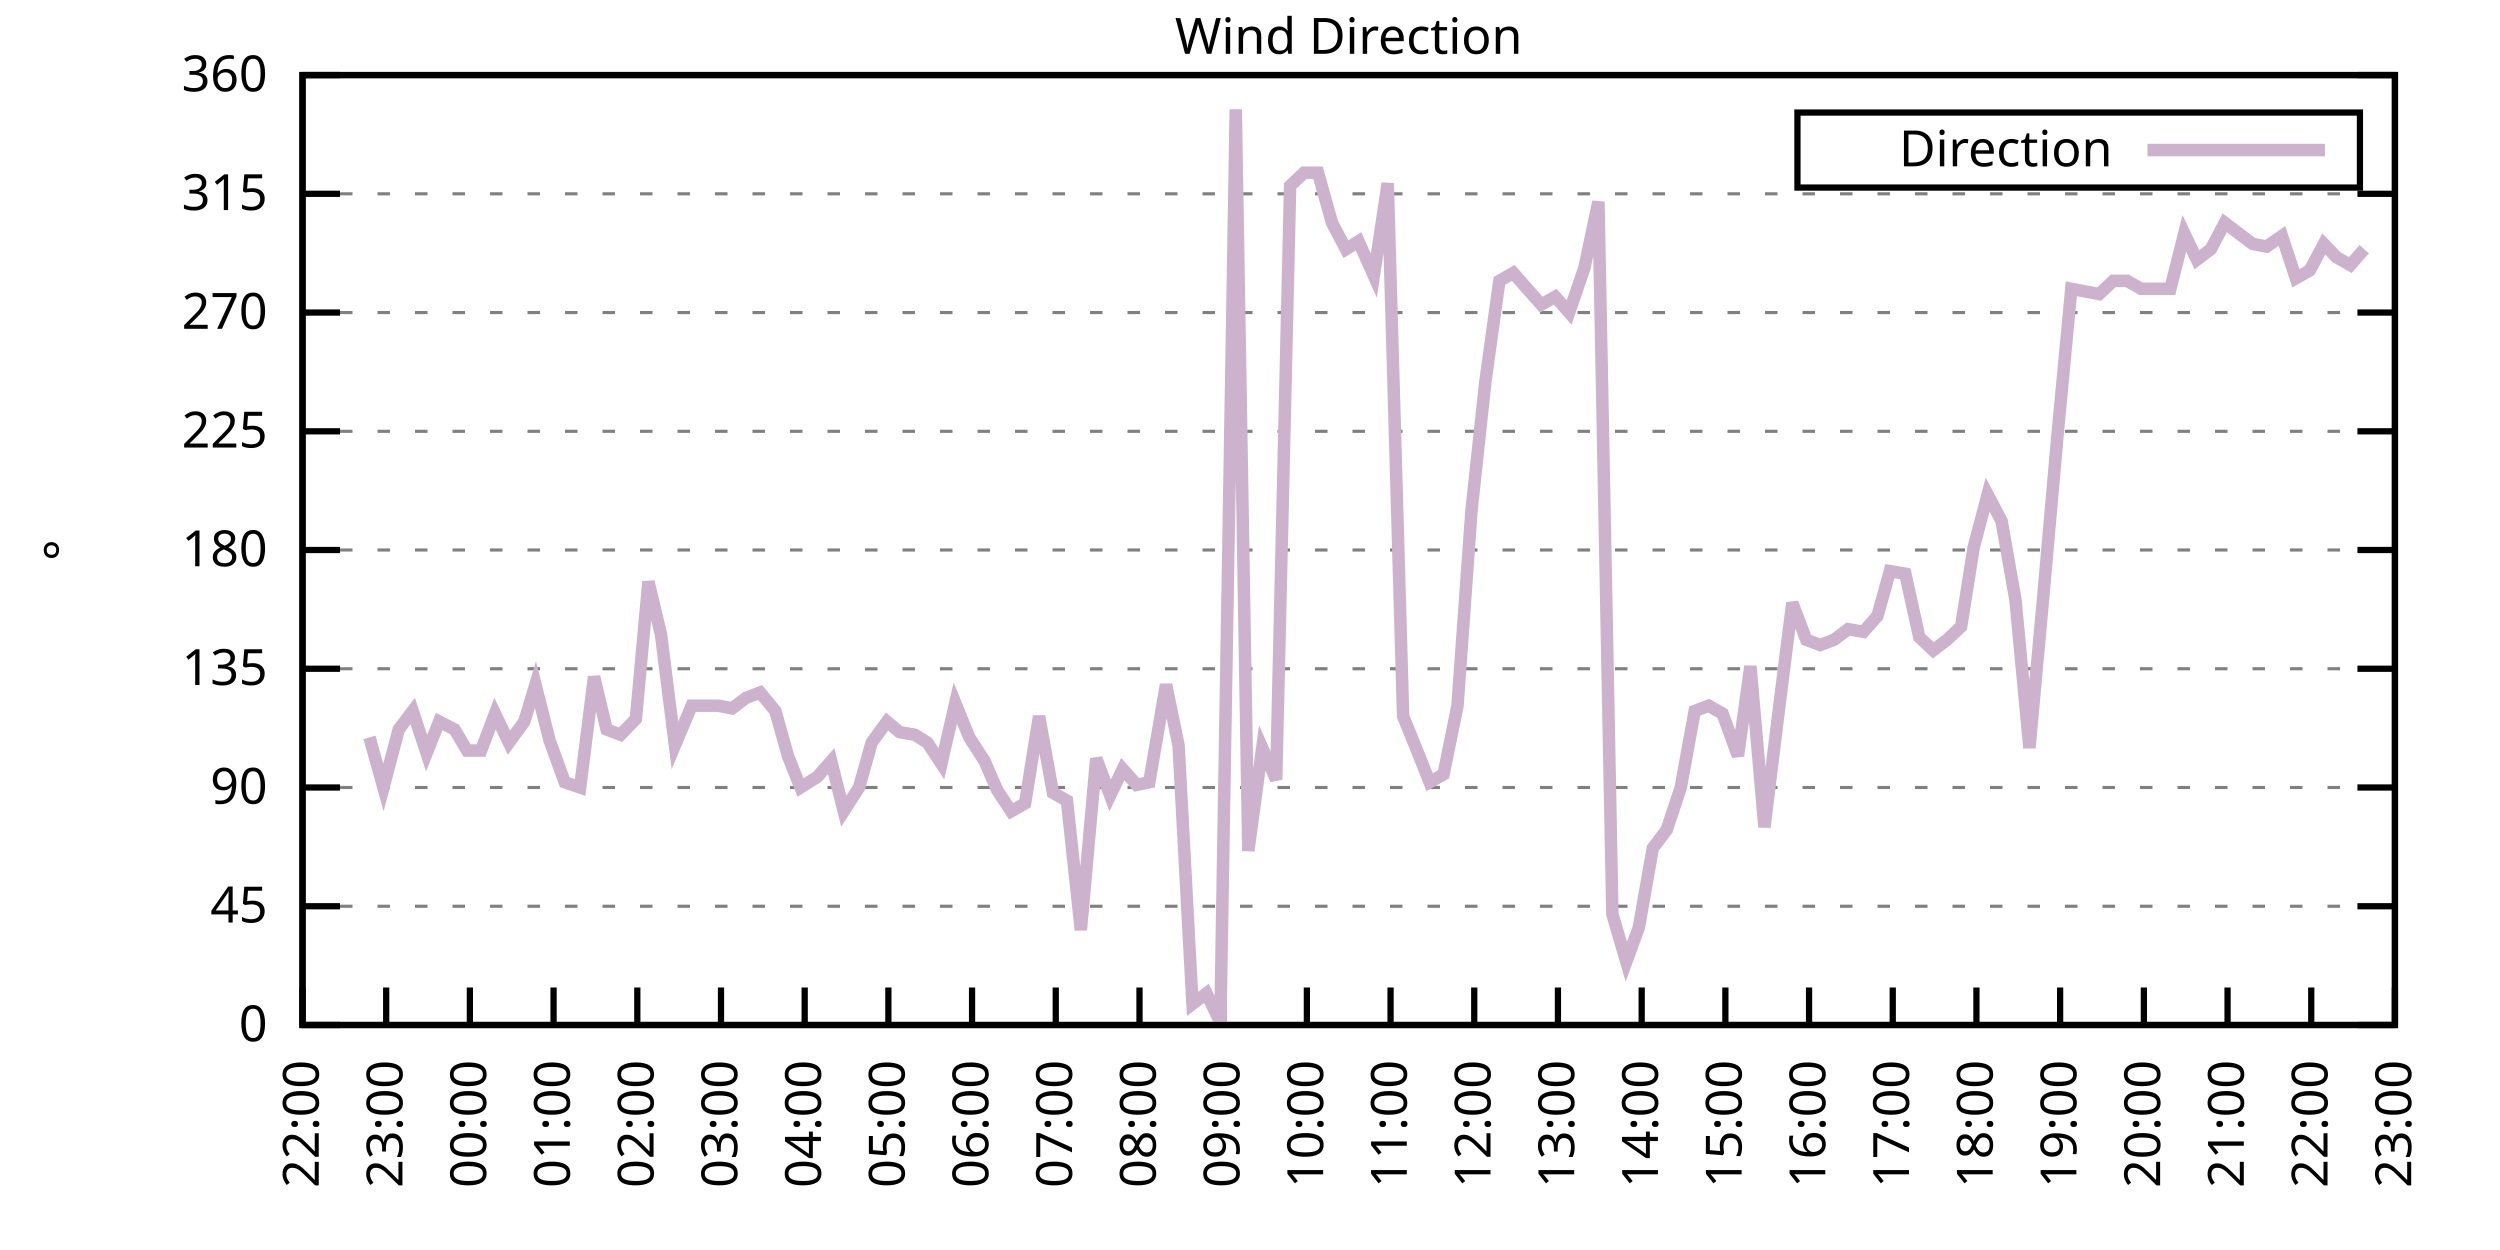
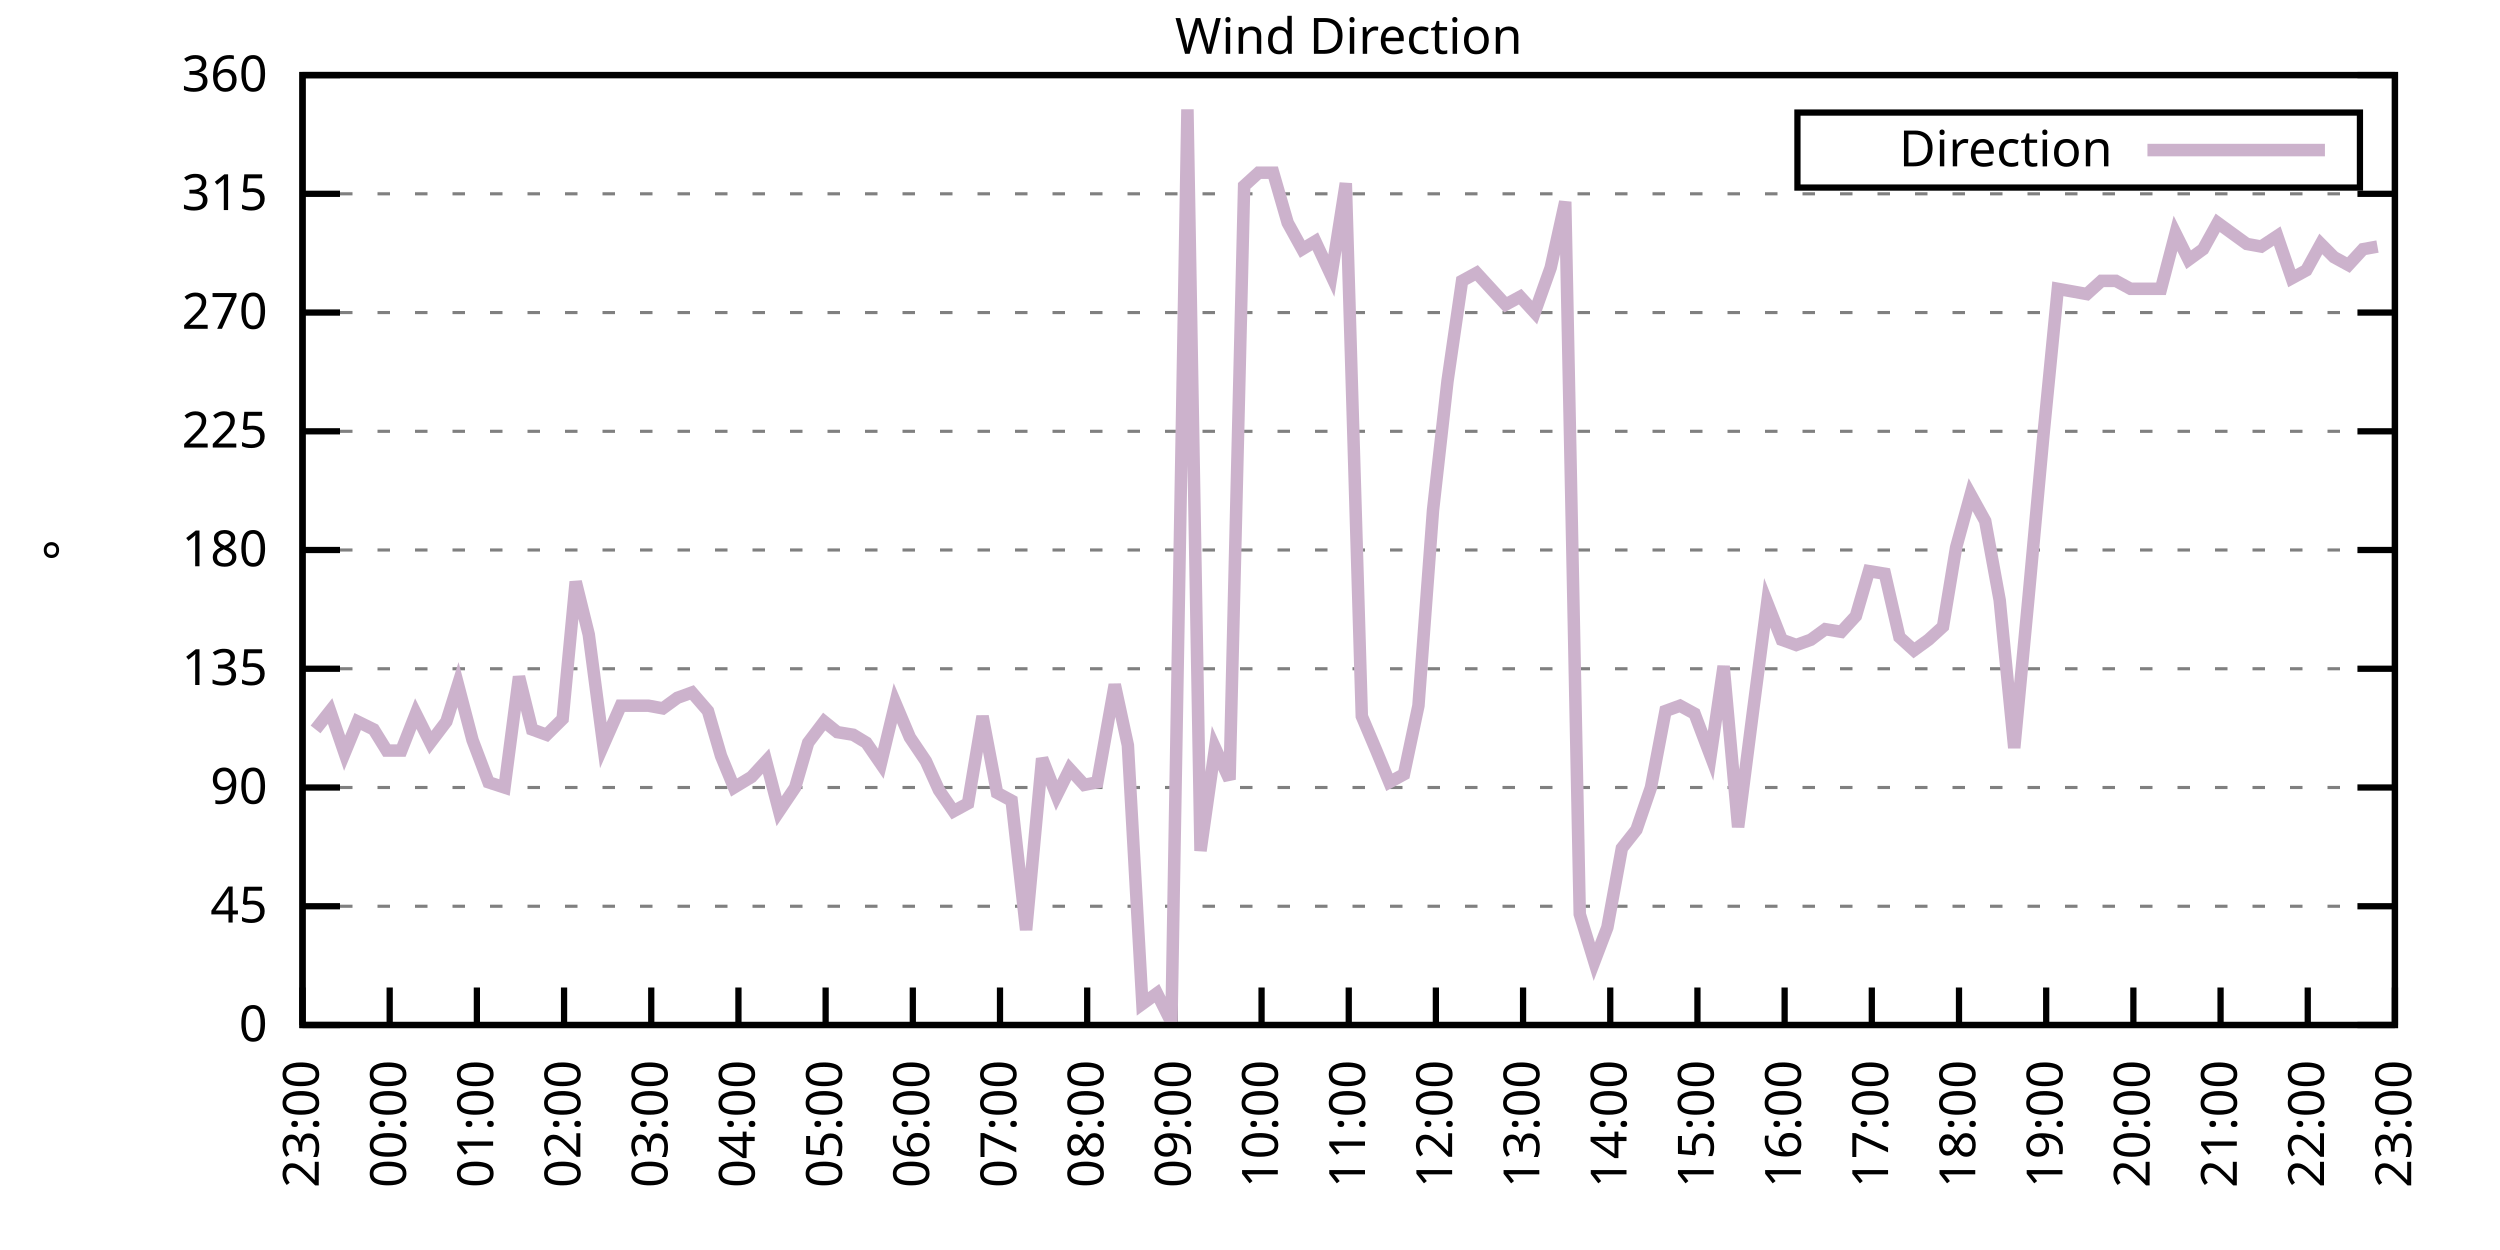
<svg xmlns="http://www.w3.org/2000/svg" xmlns:xlink="http://www.w3.org/1999/xlink" width="400" height="200" viewBox="0 0 400 200">
  <g id="gnuplot_canvas">
    <rect x="0" y="0" width="400" height="200" fill="none" />
    <defs>
      <circle id="gpDot" r="0.5" stroke-width="0.5" stroke="currentColor" />
      <path id="gpPt0" stroke-width="0.333" stroke="currentColor" d="M-1,0 h2 M0,-1 v2" />
      <path id="gpPt1" stroke-width="0.333" stroke="currentColor" d="M-1,-1 L1,1 M1,-1 L-1,1" />
      <path id="gpPt2" stroke-width="0.333" stroke="currentColor" d="M-1,0 L1,0 M0,-1 L0,1 M-1,-1 L1,1 M-1,1 L1,-1" />
      <rect id="gpPt3" stroke-width="0.333" stroke="currentColor" x="-1" y="-1" width="2" height="2" />
      <rect id="gpPt4" stroke-width="0.333" stroke="currentColor" fill="currentColor" x="-1" y="-1" width="2" height="2" />
      <circle id="gpPt5" stroke-width="0.333" stroke="currentColor" cx="0" cy="0" r="1" />
      <use xlink:href="#gpPt5" id="gpPt6" fill="currentColor" stroke="none" />
      <path id="gpPt7" stroke-width="0.333" stroke="currentColor" d="M0,-1.33 L-1.33,0.67 L1.33,0.67 z" />
      <use xlink:href="#gpPt7" id="gpPt8" fill="currentColor" stroke="none" />
      <use xlink:href="#gpPt7" id="gpPt9" stroke="currentColor" transform="rotate(180)" />
      <use xlink:href="#gpPt9" id="gpPt10" fill="currentColor" stroke="none" />
      <use xlink:href="#gpPt3" id="gpPt11" stroke="currentColor" transform="rotate(45)" />
      <use xlink:href="#gpPt11" id="gpPt12" fill="currentColor" stroke="none" />
      <path id="gpPt13" stroke-width="0.333" stroke="currentColor" d="M0,1.330 L1.265,0.411 L0.782,-1.067 L-0.782,-1.076 L-1.265,0.411 z" />
      <use xlink:href="#gpPt13" id="gpPt14" fill="currentColor" stroke="none" />
      <filter id="textbox" filterUnits="objectBoundingBox" x="0" y="0" height="1" width="1">
        <feFlood flood-color="white" flood-opacity="1" result="bgnd" />
        <feComposite in="SourceGraphic" in2="bgnd" operator="atop" />
      </filter>
      <filter id="greybox" filterUnits="objectBoundingBox" x="0" y="0" height="1" width="1">
        <feFlood flood-color="lightgrey" flood-opacity="1" result="grey" />
        <feComposite in="SourceGraphic" in2="grey" operator="atop" />
      </filter>
    </defs>
    <g fill="none" color="white" stroke="currentColor" stroke-width="1.00" stroke-linecap="butt" stroke-linejoin="miter">
</g>
    <g fill="none" color="black" stroke="currentColor" stroke-width="1.00" stroke-linecap="butt" stroke-linejoin="miter">
      <g stroke="none" shape-rendering="crispEdges">
        <polygon fill="rgb(255, 255, 255)" points="48.40,164.00 383.18,164.00 383.18,12.02 48.40,12.02 " />
      </g>
    </g>
    <g fill="none" color="black" stroke="currentColor" stroke-width="1.00" stroke-linecap="butt" stroke-linejoin="miter">
</g>
    <g fill="none" color="black" stroke="black" stroke-width="0.50" stroke-linecap="butt" stroke-linejoin="miter">
</g>
    <g fill="none" color="gray" stroke="currentColor" stroke-width="0.50" stroke-linecap="butt" stroke-linejoin="miter">
      <path stroke="gray" stroke-dasharray="2,4" class="gridline" d="M48.40,164.00 L383.19,164.00  " />
    </g>
    <g fill="none" color="gray" stroke="gray" stroke-width="1.00" stroke-linecap="butt" stroke-linejoin="miter">
</g>
    <g fill="none" color="black" stroke="currentColor" stroke-width="1.00" stroke-linecap="butt" stroke-linejoin="miter">
      <path stroke="black" d="M48.40,164.00 L54.40,164.00 M383.19,164.00 L377.19,164.00  " />
      <g transform="translate(42.80,166.60)" stroke="none" fill="black" font-family="Sans" font-size="8.00" text-anchor="end">
        <text>
          <tspan font-family="Sans"> 0</tspan>
        </text>
      </g>
    </g>
    <g fill="none" color="black" stroke="currentColor" stroke-width="1.00" stroke-linecap="butt" stroke-linejoin="miter">
</g>
    <g fill="none" color="black" stroke="black" stroke-width="0.50" stroke-linecap="butt" stroke-linejoin="miter">
</g>
    <g fill="none" color="gray" stroke="currentColor" stroke-width="0.50" stroke-linecap="butt" stroke-linejoin="miter">
      <path stroke="gray" stroke-dasharray="2,4" class="gridline" d="M48.40,145.00 L383.19,145.00  " />
    </g>
    <g fill="none" color="gray" stroke="gray" stroke-width="1.00" stroke-linecap="butt" stroke-linejoin="miter">
</g>
    <g fill="none" color="black" stroke="currentColor" stroke-width="1.00" stroke-linecap="butt" stroke-linejoin="miter">
      <path stroke="black" d="M48.40,145.00 L54.40,145.00 M383.19,145.00 L377.19,145.00  " />
      <g transform="translate(42.80,147.60)" stroke="none" fill="black" font-family="Sans" font-size="8.00" text-anchor="end">
        <text>
          <tspan font-family="Sans"> 45</tspan>
        </text>
      </g>
    </g>
    <g fill="none" color="black" stroke="currentColor" stroke-width="1.00" stroke-linecap="butt" stroke-linejoin="miter">
</g>
    <g fill="none" color="black" stroke="black" stroke-width="0.50" stroke-linecap="butt" stroke-linejoin="miter">
</g>
    <g fill="none" color="gray" stroke="currentColor" stroke-width="0.50" stroke-linecap="butt" stroke-linejoin="miter">
      <path stroke="gray" stroke-dasharray="2,4" class="gridline" d="M48.40,126.00 L383.19,126.00  " />
    </g>
    <g fill="none" color="gray" stroke="gray" stroke-width="1.00" stroke-linecap="butt" stroke-linejoin="miter">
</g>
    <g fill="none" color="black" stroke="currentColor" stroke-width="1.00" stroke-linecap="butt" stroke-linejoin="miter">
      <path stroke="black" d="M48.40,126.00 L54.40,126.00 M383.19,126.00 L377.19,126.00  " />
      <g transform="translate(42.80,128.60)" stroke="none" fill="black" font-family="Sans" font-size="8.00" text-anchor="end">
        <text>
          <tspan font-family="Sans"> 90</tspan>
        </text>
      </g>
    </g>
    <g fill="none" color="black" stroke="currentColor" stroke-width="1.00" stroke-linecap="butt" stroke-linejoin="miter">
</g>
    <g fill="none" color="black" stroke="black" stroke-width="0.50" stroke-linecap="butt" stroke-linejoin="miter">
</g>
    <g fill="none" color="gray" stroke="currentColor" stroke-width="0.50" stroke-linecap="butt" stroke-linejoin="miter">
      <path stroke="gray" stroke-dasharray="2,4" class="gridline" d="M48.40,107.00 L383.19,107.00  " />
    </g>
    <g fill="none" color="gray" stroke="gray" stroke-width="1.00" stroke-linecap="butt" stroke-linejoin="miter">
</g>
    <g fill="none" color="black" stroke="currentColor" stroke-width="1.00" stroke-linecap="butt" stroke-linejoin="miter">
      <path stroke="black" d="M48.40,107.00 L54.40,107.00 M383.19,107.00 L377.19,107.00  " />
      <g transform="translate(42.80,109.60)" stroke="none" fill="black" font-family="Sans" font-size="8.00" text-anchor="end">
        <text>
          <tspan font-family="Sans"> 135</tspan>
        </text>
      </g>
    </g>
    <g fill="none" color="black" stroke="currentColor" stroke-width="1.00" stroke-linecap="butt" stroke-linejoin="miter">
</g>
    <g fill="none" color="black" stroke="black" stroke-width="0.50" stroke-linecap="butt" stroke-linejoin="miter">
</g>
    <g fill="none" color="gray" stroke="currentColor" stroke-width="0.50" stroke-linecap="butt" stroke-linejoin="miter">
      <path stroke="gray" stroke-dasharray="2,4" class="gridline" d="M48.40,88.00 L383.19,88.00  " />
    </g>
    <g fill="none" color="gray" stroke="gray" stroke-width="1.00" stroke-linecap="butt" stroke-linejoin="miter">
</g>
    <g fill="none" color="black" stroke="currentColor" stroke-width="1.00" stroke-linecap="butt" stroke-linejoin="miter">
      <path stroke="black" d="M48.40,88.00 L54.40,88.00 M383.19,88.00 L377.19,88.00  " />
      <g transform="translate(42.80,90.60)" stroke="none" fill="black" font-family="Sans" font-size="8.00" text-anchor="end">
        <text>
          <tspan font-family="Sans"> 180</tspan>
        </text>
      </g>
    </g>
    <g fill="none" color="black" stroke="currentColor" stroke-width="1.00" stroke-linecap="butt" stroke-linejoin="miter">
</g>
    <g fill="none" color="black" stroke="black" stroke-width="0.50" stroke-linecap="butt" stroke-linejoin="miter">
</g>
    <g fill="none" color="gray" stroke="currentColor" stroke-width="0.50" stroke-linecap="butt" stroke-linejoin="miter">
      <path stroke="gray" stroke-dasharray="2,4" class="gridline" d="M48.40,69.01 L383.19,69.01  " />
    </g>
    <g fill="none" color="gray" stroke="gray" stroke-width="1.00" stroke-linecap="butt" stroke-linejoin="miter">
</g>
    <g fill="none" color="black" stroke="currentColor" stroke-width="1.00" stroke-linecap="butt" stroke-linejoin="miter">
      <path stroke="black" d="M48.40,69.01 L54.40,69.01 M383.19,69.01 L377.19,69.01  " />
      <g transform="translate(42.80,71.61)" stroke="none" fill="black" font-family="Sans" font-size="8.00" text-anchor="end">
        <text>
          <tspan font-family="Sans"> 225</tspan>
        </text>
      </g>
    </g>
    <g fill="none" color="black" stroke="currentColor" stroke-width="1.00" stroke-linecap="butt" stroke-linejoin="miter">
</g>
    <g fill="none" color="black" stroke="black" stroke-width="0.50" stroke-linecap="butt" stroke-linejoin="miter">
</g>
    <g fill="none" color="gray" stroke="currentColor" stroke-width="0.50" stroke-linecap="butt" stroke-linejoin="miter">
      <path stroke="gray" stroke-dasharray="2,4" class="gridline" d="M48.40,50.01 L383.19,50.01  " />
    </g>
    <g fill="none" color="gray" stroke="gray" stroke-width="1.00" stroke-linecap="butt" stroke-linejoin="miter">
</g>
    <g fill="none" color="black" stroke="currentColor" stroke-width="1.00" stroke-linecap="butt" stroke-linejoin="miter">
      <path stroke="black" d="M48.40,50.01 L54.40,50.01 M383.19,50.01 L377.19,50.01  " />
      <g transform="translate(42.80,52.61)" stroke="none" fill="black" font-family="Sans" font-size="8.00" text-anchor="end">
        <text>
          <tspan font-family="Sans"> 270</tspan>
        </text>
      </g>
    </g>
    <g fill="none" color="black" stroke="currentColor" stroke-width="1.00" stroke-linecap="butt" stroke-linejoin="miter">
</g>
    <g fill="none" color="black" stroke="black" stroke-width="0.50" stroke-linecap="butt" stroke-linejoin="miter">
</g>
    <g fill="none" color="gray" stroke="currentColor" stroke-width="0.50" stroke-linecap="butt" stroke-linejoin="miter">
      <path stroke="gray" stroke-dasharray="2,4" class="gridline" d="M48.40,31.01 L383.19,31.01  " />
    </g>
    <g fill="none" color="gray" stroke="gray" stroke-width="1.00" stroke-linecap="butt" stroke-linejoin="miter">
</g>
    <g fill="none" color="black" stroke="currentColor" stroke-width="1.00" stroke-linecap="butt" stroke-linejoin="miter">
      <path stroke="black" d="M48.40,31.01 L54.40,31.01 M383.19,31.01 L377.19,31.01  " />
      <g transform="translate(42.80,33.61)" stroke="none" fill="black" font-family="Sans" font-size="8.00" text-anchor="end">
        <text>
          <tspan font-family="Sans"> 315</tspan>
        </text>
      </g>
    </g>
    <g fill="none" color="black" stroke="currentColor" stroke-width="1.00" stroke-linecap="butt" stroke-linejoin="miter">
</g>
    <g fill="none" color="black" stroke="black" stroke-width="0.50" stroke-linecap="butt" stroke-linejoin="miter">
</g>
    <g fill="none" color="gray" stroke="currentColor" stroke-width="0.50" stroke-linecap="butt" stroke-linejoin="miter">
      <path stroke="gray" stroke-dasharray="2,4" class="gridline" d="M48.40,12.01 L383.19,12.01  " />
    </g>
    <g fill="none" color="gray" stroke="gray" stroke-width="1.00" stroke-linecap="butt" stroke-linejoin="miter">
</g>
    <g fill="none" color="black" stroke="currentColor" stroke-width="1.00" stroke-linecap="butt" stroke-linejoin="miter">
      <path stroke="black" d="M48.40,12.01 L54.40,12.01 M383.19,12.01 L377.19,12.01  " />
      <g transform="translate(42.80,14.61)" stroke="none" fill="black" font-family="Sans" font-size="8.00" text-anchor="end">
        <text>
          <tspan font-family="Sans"> 360</tspan>
        </text>
      </g>
    </g>
    <g fill="none" color="black" stroke="currentColor" stroke-width="1.00" stroke-linecap="butt" stroke-linejoin="miter">
      <path stroke="black" d="M48.40,164.00 L48.40,158.00  " />
      <g transform="translate(51.00,169.60) rotate(270.00)" stroke="none" fill="black" font-family="Sans" font-size="8.00" text-anchor="end">
        <text>
-           <tspan font-family="Sans">22:00</tspan>
-         </text>
-       </g>
-     </g>
-     <g fill="none" color="black" stroke="currentColor" stroke-width="1.00" stroke-linecap="butt" stroke-linejoin="miter">
-       <path stroke="black" d="M61.79,164.00 L61.79,158.00  " />
-       <g transform="translate(64.39,169.60) rotate(270.00)" stroke="none" fill="black" font-family="Sans" font-size="8.00" text-anchor="end">
-         <text>
          <tspan font-family="Sans">23:00</tspan>
        </text>
      </g>
    </g>
    <g fill="none" color="black" stroke="currentColor" stroke-width="1.00" stroke-linecap="butt" stroke-linejoin="miter">
-       <path stroke="black" d="M75.18,164.00 L75.18,158.00  " />
-       <g transform="translate(77.78,169.60) rotate(270.00)" stroke="none" fill="black" font-family="Sans" font-size="8.00" text-anchor="end">
+       <path stroke="black" d="M62.35,164.00 L62.35,158.00  " />
+       <g transform="translate(64.95,169.60) rotate(270.00)" stroke="none" fill="black" font-family="Sans" font-size="8.00" text-anchor="end">
        <text>
          <tspan font-family="Sans">00:00</tspan>
        </text>
      </g>
    </g>
    <g fill="none" color="black" stroke="currentColor" stroke-width="1.00" stroke-linecap="butt" stroke-linejoin="miter">
-       <path stroke="black" d="M88.57,164.00 L88.57,158.00  " />
-       <g transform="translate(91.17,169.60) rotate(270.00)" stroke="none" fill="black" font-family="Sans" font-size="8.00" text-anchor="end">
+       <path stroke="black" d="M76.30,164.00 L76.30,158.00  " />
+       <g transform="translate(78.90,169.60) rotate(270.00)" stroke="none" fill="black" font-family="Sans" font-size="8.00" text-anchor="end">
        <text>
          <tspan font-family="Sans">01:00</tspan>
        </text>
      </g>
    </g>
    <g fill="none" color="black" stroke="currentColor" stroke-width="1.00" stroke-linecap="butt" stroke-linejoin="miter">
-       <path stroke="black" d="M101.97,164.00 L101.97,158.00  " />
-       <g transform="translate(104.57,169.60) rotate(270.00)" stroke="none" fill="black" font-family="Sans" font-size="8.00" text-anchor="end">
+       <path stroke="black" d="M90.25,164.00 L90.25,158.00  " />
+       <g transform="translate(92.85,169.60) rotate(270.00)" stroke="none" fill="black" font-family="Sans" font-size="8.00" text-anchor="end">
        <text>
          <tspan font-family="Sans">02:00</tspan>
        </text>
      </g>
    </g>
    <g fill="none" color="black" stroke="currentColor" stroke-width="1.00" stroke-linecap="butt" stroke-linejoin="miter">
-       <path stroke="black" d="M115.36,164.00 L115.36,158.00  " />
-       <g transform="translate(117.96,169.60) rotate(270.00)" stroke="none" fill="black" font-family="Sans" font-size="8.00" text-anchor="end">
+       <path stroke="black" d="M104.20,164.00 L104.20,158.00  " />
+       <g transform="translate(106.80,169.60) rotate(270.00)" stroke="none" fill="black" font-family="Sans" font-size="8.00" text-anchor="end">
        <text>
          <tspan font-family="Sans">03:00</tspan>
        </text>
      </g>
    </g>
    <g fill="none" color="black" stroke="currentColor" stroke-width="1.00" stroke-linecap="butt" stroke-linejoin="miter">
-       <path stroke="black" d="M128.75,164.00 L128.75,158.00  " />
-       <g transform="translate(131.35,169.60) rotate(270.00)" stroke="none" fill="black" font-family="Sans" font-size="8.00" text-anchor="end">
+       <path stroke="black" d="M118.15,164.00 L118.15,158.00  " />
+       <g transform="translate(120.75,169.60) rotate(270.00)" stroke="none" fill="black" font-family="Sans" font-size="8.00" text-anchor="end">
        <text>
          <tspan font-family="Sans">04:00</tspan>
        </text>
      </g>
    </g>
    <g fill="none" color="black" stroke="currentColor" stroke-width="1.00" stroke-linecap="butt" stroke-linejoin="miter">
-       <path stroke="black" d="M142.14,164.00 L142.14,158.00  " />
-       <g transform="translate(144.74,169.60) rotate(270.00)" stroke="none" fill="black" font-family="Sans" font-size="8.00" text-anchor="end">
+       <path stroke="black" d="M132.10,164.00 L132.10,158.00  " />
+       <g transform="translate(134.70,169.60) rotate(270.00)" stroke="none" fill="black" font-family="Sans" font-size="8.00" text-anchor="end">
        <text>
          <tspan font-family="Sans">05:00</tspan>
        </text>
      </g>
    </g>
    <g fill="none" color="black" stroke="currentColor" stroke-width="1.00" stroke-linecap="butt" stroke-linejoin="miter">
-       <path stroke="black" d="M155.53,164.00 L155.53,158.00  " />
-       <g transform="translate(158.13,169.60) rotate(270.00)" stroke="none" fill="black" font-family="Sans" font-size="8.00" text-anchor="end">
+       <path stroke="black" d="M146.05,164.00 L146.05,158.00  " />
+       <g transform="translate(148.65,169.60) rotate(270.00)" stroke="none" fill="black" font-family="Sans" font-size="8.00" text-anchor="end">
        <text>
          <tspan font-family="Sans">06:00</tspan>
        </text>
      </g>
    </g>
    <g fill="none" color="black" stroke="currentColor" stroke-width="1.00" stroke-linecap="butt" stroke-linejoin="miter">
-       <path stroke="black" d="M168.92,164.00 L168.92,158.00  " />
-       <g transform="translate(171.52,169.60) rotate(270.00)" stroke="none" fill="black" font-family="Sans" font-size="8.00" text-anchor="end">
+       <path stroke="black" d="M160.00,164.00 L160.00,158.00  " />
+       <g transform="translate(162.60,169.60) rotate(270.00)" stroke="none" fill="black" font-family="Sans" font-size="8.00" text-anchor="end">
        <text>
          <tspan font-family="Sans">07:00</tspan>
        </text>
      </g>
    </g>
    <g fill="none" color="black" stroke="currentColor" stroke-width="1.00" stroke-linecap="butt" stroke-linejoin="miter">
-       <path stroke="black" d="M182.32,164.00 L182.32,158.00  " />
-       <g transform="translate(184.92,169.60) rotate(270.00)" stroke="none" fill="black" font-family="Sans" font-size="8.00" text-anchor="end">
+       <path stroke="black" d="M173.95,164.00 L173.95,158.00  " />
+       <g transform="translate(176.55,169.60) rotate(270.00)" stroke="none" fill="black" font-family="Sans" font-size="8.00" text-anchor="end">
        <text>
          <tspan font-family="Sans">08:00</tspan>
        </text>
      </g>
    </g>
    <g fill="none" color="black" stroke="currentColor" stroke-width="1.00" stroke-linecap="butt" stroke-linejoin="miter">
-       <path stroke="black" d="M195.71,164.00 L195.71,158.00  " />
-       <g transform="translate(198.31,169.60) rotate(270.00)" stroke="none" fill="black" font-family="Sans" font-size="8.00" text-anchor="end">
+       <path stroke="black" d="M187.90,164.00 L187.90,158.00  " />
+       <g transform="translate(190.50,169.60) rotate(270.00)" stroke="none" fill="black" font-family="Sans" font-size="8.00" text-anchor="end">
        <text>
          <tspan font-family="Sans">09:00</tspan>
        </text>
      </g>
    </g>
    <g fill="none" color="black" stroke="currentColor" stroke-width="1.00" stroke-linecap="butt" stroke-linejoin="miter">
-       <path stroke="black" d="M209.10,164.00 L209.10,158.00  " />
-       <g transform="translate(211.70,169.60) rotate(270.00)" stroke="none" fill="black" font-family="Sans" font-size="8.00" text-anchor="end">
+       <path stroke="black" d="M201.85,164.00 L201.85,158.00  " />
+       <g transform="translate(204.45,169.60) rotate(270.00)" stroke="none" fill="black" font-family="Sans" font-size="8.00" text-anchor="end">
        <text>
          <tspan font-family="Sans">10:00</tspan>
        </text>
      </g>
    </g>
    <g fill="none" color="black" stroke="currentColor" stroke-width="1.00" stroke-linecap="butt" stroke-linejoin="miter">
-       <path stroke="black" d="M222.49,164.00 L222.49,158.00  " />
-       <g transform="translate(225.09,169.60) rotate(270.00)" stroke="none" fill="black" font-family="Sans" font-size="8.00" text-anchor="end">
+       <path stroke="black" d="M215.80,164.00 L215.80,158.00  " />
+       <g transform="translate(218.40,169.60) rotate(270.00)" stroke="none" fill="black" font-family="Sans" font-size="8.00" text-anchor="end">
        <text>
          <tspan font-family="Sans">11:00</tspan>
        </text>
      </g>
    </g>
    <g fill="none" color="black" stroke="currentColor" stroke-width="1.00" stroke-linecap="butt" stroke-linejoin="miter">
-       <path stroke="black" d="M235.88,164.00 L235.88,158.00  " />
-       <g transform="translate(238.48,169.60) rotate(270.00)" stroke="none" fill="black" font-family="Sans" font-size="8.00" text-anchor="end">
+       <path stroke="black" d="M229.74,164.00 L229.74,158.00  " />
+       <g transform="translate(232.34,169.60) rotate(270.00)" stroke="none" fill="black" font-family="Sans" font-size="8.00" text-anchor="end">
        <text>
          <tspan font-family="Sans">12:00</tspan>
        </text>
      </g>
    </g>
    <g fill="none" color="black" stroke="currentColor" stroke-width="1.00" stroke-linecap="butt" stroke-linejoin="miter">
-       <path stroke="black" d="M249.27,164.00 L249.27,158.00  " />
-       <g transform="translate(251.87,169.60) rotate(270.00)" stroke="none" fill="black" font-family="Sans" font-size="8.00" text-anchor="end">
+       <path stroke="black" d="M243.69,164.00 L243.69,158.00  " />
+       <g transform="translate(246.29,169.60) rotate(270.00)" stroke="none" fill="black" font-family="Sans" font-size="8.00" text-anchor="end">
        <text>
          <tspan font-family="Sans">13:00</tspan>
        </text>
      </g>
    </g>
    <g fill="none" color="black" stroke="currentColor" stroke-width="1.00" stroke-linecap="butt" stroke-linejoin="miter">
-       <path stroke="black" d="M262.67,164.00 L262.67,158.00  " />
-       <g transform="translate(265.27,169.60) rotate(270.00)" stroke="none" fill="black" font-family="Sans" font-size="8.00" text-anchor="end">
+       <path stroke="black" d="M257.64,164.00 L257.64,158.00  " />
+       <g transform="translate(260.24,169.60) rotate(270.00)" stroke="none" fill="black" font-family="Sans" font-size="8.00" text-anchor="end">
        <text>
          <tspan font-family="Sans">14:00</tspan>
        </text>
      </g>
    </g>
    <g fill="none" color="black" stroke="currentColor" stroke-width="1.00" stroke-linecap="butt" stroke-linejoin="miter">
-       <path stroke="black" d="M276.06,164.00 L276.06,158.00  " />
-       <g transform="translate(278.66,169.60) rotate(270.00)" stroke="none" fill="black" font-family="Sans" font-size="8.00" text-anchor="end">
+       <path stroke="black" d="M271.59,164.00 L271.59,158.00  " />
+       <g transform="translate(274.19,169.60) rotate(270.00)" stroke="none" fill="black" font-family="Sans" font-size="8.00" text-anchor="end">
        <text>
          <tspan font-family="Sans">15:00</tspan>
        </text>
      </g>
    </g>
    <g fill="none" color="black" stroke="currentColor" stroke-width="1.00" stroke-linecap="butt" stroke-linejoin="miter">
-       <path stroke="black" d="M289.45,164.00 L289.45,158.00  " />
-       <g transform="translate(292.05,169.60) rotate(270.00)" stroke="none" fill="black" font-family="Sans" font-size="8.00" text-anchor="end">
+       <path stroke="black" d="M285.54,164.00 L285.54,158.00  " />
+       <g transform="translate(288.14,169.60) rotate(270.00)" stroke="none" fill="black" font-family="Sans" font-size="8.00" text-anchor="end">
        <text>
          <tspan font-family="Sans">16:00</tspan>
        </text>
      </g>
    </g>
    <g fill="none" color="black" stroke="currentColor" stroke-width="1.00" stroke-linecap="butt" stroke-linejoin="miter">
-       <path stroke="black" d="M302.84,164.00 L302.84,158.00  " />
-       <g transform="translate(305.44,169.60) rotate(270.00)" stroke="none" fill="black" font-family="Sans" font-size="8.00" text-anchor="end">
+       <path stroke="black" d="M299.49,164.00 L299.49,158.00  " />
+       <g transform="translate(302.09,169.60) rotate(270.00)" stroke="none" fill="black" font-family="Sans" font-size="8.00" text-anchor="end">
        <text>
          <tspan font-family="Sans">17:00</tspan>
        </text>
      </g>
    </g>
    <g fill="none" color="black" stroke="currentColor" stroke-width="1.00" stroke-linecap="butt" stroke-linejoin="miter">
-       <path stroke="black" d="M316.23,164.00 L316.23,158.00  " />
-       <g transform="translate(318.83,169.60) rotate(270.00)" stroke="none" fill="black" font-family="Sans" font-size="8.00" text-anchor="end">
+       <path stroke="black" d="M313.44,164.00 L313.44,158.00  " />
+       <g transform="translate(316.04,169.60) rotate(270.00)" stroke="none" fill="black" font-family="Sans" font-size="8.00" text-anchor="end">
        <text>
          <tspan font-family="Sans">18:00</tspan>
        </text>
      </g>
    </g>
    <g fill="none" color="black" stroke="currentColor" stroke-width="1.00" stroke-linecap="butt" stroke-linejoin="miter">
-       <path stroke="black" d="M329.62,164.00 L329.62,158.00  " />
-       <g transform="translate(332.22,169.60) rotate(270.00)" stroke="none" fill="black" font-family="Sans" font-size="8.00" text-anchor="end">
+       <path stroke="black" d="M327.39,164.00 L327.39,158.00  " />
+       <g transform="translate(329.99,169.60) rotate(270.00)" stroke="none" fill="black" font-family="Sans" font-size="8.00" text-anchor="end">
        <text>
          <tspan font-family="Sans">19:00</tspan>
        </text>
      </g>
    </g>
    <g fill="none" color="black" stroke="currentColor" stroke-width="1.00" stroke-linecap="butt" stroke-linejoin="miter">
-       <path stroke="black" d="M343.02,164.00 L343.02,158.00  " />
-       <g transform="translate(345.62,169.60) rotate(270.00)" stroke="none" fill="black" font-family="Sans" font-size="8.00" text-anchor="end">
+       <path stroke="black" d="M341.34,164.00 L341.34,158.00  " />
+       <g transform="translate(343.94,169.60) rotate(270.00)" stroke="none" fill="black" font-family="Sans" font-size="8.00" text-anchor="end">
        <text>
          <tspan font-family="Sans">20:00</tspan>
        </text>
      </g>
    </g>
    <g fill="none" color="black" stroke="currentColor" stroke-width="1.00" stroke-linecap="butt" stroke-linejoin="miter">
-       <path stroke="black" d="M356.41,164.00 L356.41,158.00  " />
-       <g transform="translate(359.01,169.60) rotate(270.00)" stroke="none" fill="black" font-family="Sans" font-size="8.00" text-anchor="end">
+       <path stroke="black" d="M355.29,164.00 L355.29,158.00  " />
+       <g transform="translate(357.89,169.60) rotate(270.00)" stroke="none" fill="black" font-family="Sans" font-size="8.00" text-anchor="end">
        <text>
          <tspan font-family="Sans">21:00</tspan>
        </text>
      </g>
    </g>
    <g fill="none" color="black" stroke="currentColor" stroke-width="1.00" stroke-linecap="butt" stroke-linejoin="miter">
-       <path stroke="black" d="M369.80,164.00 L369.80,158.00  " />
-       <g transform="translate(372.40,169.60) rotate(270.00)" stroke="none" fill="black" font-family="Sans" font-size="8.00" text-anchor="end">
+       <path stroke="black" d="M369.24,164.00 L369.24,158.00  " />
+       <g transform="translate(371.84,169.60) rotate(270.00)" stroke="none" fill="black" font-family="Sans" font-size="8.00" text-anchor="end">
        <text>
          <tspan font-family="Sans">22:00</tspan>
        </text>
      </g>
    </g>
    <g fill="none" color="black" stroke="currentColor" stroke-width="1.00" stroke-linecap="butt" stroke-linejoin="miter">
      <path stroke="black" d="M383.19,164.00 L383.19,158.00  " />
      <g transform="translate(385.79,169.60) rotate(270.00)" stroke="none" fill="black" font-family="Sans" font-size="8.00" text-anchor="end">
        <text>
          <tspan font-family="Sans">23:00</tspan>
        </text>
      </g>
    </g>
    <g fill="none" color="black" stroke="currentColor" stroke-width="1.00" stroke-linecap="butt" stroke-linejoin="miter">
</g>
    <g fill="none" color="black" stroke="currentColor" stroke-width="1.00" stroke-linecap="butt" stroke-linejoin="miter">
      <path stroke="black" d="M48.40,12.01 L48.40,164.00 L383.19,164.00 L383.19,12.01 L48.40,12.01 Z  " />
    </g>
    <g fill="none" color="black" stroke="currentColor" stroke-width="1.00" stroke-linecap="butt" stroke-linejoin="miter">
</g>
    <g fill="none" color="black" stroke="currentColor" stroke-width="1.00" stroke-linecap="butt" stroke-linejoin="miter">
      <path stroke="black" d="M287.59,30.01 L287.59,18.01 L377.59,18.01 L377.59,30.01 L287.59,30.01 Z  " />
    </g>
    <g id="Wind_direction_plot_1">
      <g fill="none" color="white" stroke="black" stroke-width="2.00" stroke-linecap="butt" stroke-linejoin="miter">
</g>
      <g fill="none" color="black" stroke="currentColor" stroke-width="2.00" stroke-linecap="butt" stroke-linejoin="miter">
        <g transform="translate(337.99,26.61)" stroke="none" fill="black" font-family="Sans" font-size="8.00" text-anchor="end">
          <text>
            <tspan font-family="Sans">Direction</tspan>
          </text>
        </g>
      </g>
      <g fill="none" color="black" stroke="currentColor" stroke-width="2.00" stroke-linecap="butt" stroke-linejoin="miter">
-         <path stroke="rgb(204, 178, 204)" d="M343.59,24.01 L371.99,24.01 M59.11,117.98 L61.35,126.00 L63.80,116.71 L66.03,113.76 L68.26,120.51 L70.27,115.45   L72.73,116.71 L74.74,120.09 L76.97,120.09 L79.20,114.18 L81.43,118.83 L83.89,115.45 L85.67,109.54 L87.91,118.40   L90.36,125.16 L92.82,126.00 L95.05,108.27 L97.06,116.71 L99.29,117.56 L101.74,115.03 L103.75,93.07 L105.76,101.52   L107.99,119.25 L110.67,112.91 L112.68,112.91 L114.91,112.91 L117.14,113.34 L119.38,111.65 L121.61,110.80 L124.06,113.76   L126.07,120.94 L128.08,126.00 L130.76,124.31 L132.99,121.78 L135.00,129.80 L137.45,126.00 L139.46,118.83 L141.92,115.45   L143.93,117.14 L146.38,117.56 L148.39,118.83 L150.62,122.20 L152.85,112.49 L155.09,117.98 L157.54,121.78 L159.55,126.42   L161.78,129.80 L164.01,128.54 L166.25,114.60 L168.48,126.85 L170.71,128.11 L172.94,148.80 L175.40,121.36 L177.63,127.27   L179.64,123.05 L181.87,125.58 L183.88,125.16 L186.56,109.54 L188.57,119.25 L190.80,160.62 L193.03,158.93 L195.26,163.58   L197.72,17.50 L199.73,136.14 L201.96,119.67 L204.19,124.74 L206.42,29.74 L208.65,27.63 L210.88,27.63 L213.12,35.65   L215.35,39.87 L217.36,38.61 L219.81,44.10 L222.04,29.32 L224.50,114.60 L226.73,120.09 L228.74,125.16 L230.97,123.89   L233.20,112.91 L235.44,81.67 L237.67,60.98 L239.90,44.94 L242.13,43.67 L244.36,46.21 L246.60,48.74 L248.83,47.47   L251.06,50.01 L253.51,42.83 L255.75,32.28 L257.98,146.27 L260.21,153.87 L262.22,148.38 L264.45,135.71 L266.68,132.76   L268.92,126.00 L271.15,113.76 L273.38,112.91 L275.61,114.18 L278.07,120.94 L280.07,106.58 L282.31,132.34 L284.54,114.18   L286.77,96.45 L289.00,102.36 L291.23,103.20 L293.47,102.36 L295.70,100.67 L298.15,101.09 L300.39,98.56 L302.39,91.38   L304.85,91.80 L307.08,101.94 L309.31,104.05 L311.54,102.36 L313.78,100.25 L315.79,87.58 L318.02,79.14 L320.25,83.36   L322.48,96.03 L324.71,119.67 L326.95,95.18 L329.18,69.85 L331.41,46.21 L333.64,46.63 L335.87,47.05 L338.10,44.94   L340.34,44.94 L342.57,46.21 L344.80,46.21 L347.26,46.21 L349.49,37.34 L351.50,41.56 L353.73,39.87 L355.96,35.65   L358.19,37.34 L360.42,39.03 L362.66,39.45 L365.11,37.76 L367.34,44.52 L369.58,43.25 L371.81,39.03 L373.82,41.14   L376.05,42.41 L378.28,39.87  " />
+         <path stroke="rgb(204, 178, 204)" d="M343.59,24.01 L371.99,24.01 M50.49,116.71 L52.82,113.76 L55.14,120.51 L57.23,115.45 L59.79,116.71 L61.88,120.09   L64.21,120.09 L66.53,114.18 L68.86,118.83 L71.42,115.45 L73.28,109.54 L75.60,118.40 L78.16,125.16 L80.72,126.00   L83.04,108.27 L85.13,116.71 L87.46,117.56 L90.02,115.03 L92.11,93.07 L94.20,101.52 L96.53,119.25 L99.32,112.91   L101.41,112.91 L103.73,112.91 L106.06,113.34 L108.38,111.65 L110.71,110.80 L113.27,113.76 L115.36,120.94 L117.45,126.00   L120.24,124.31 L122.57,121.78 L124.66,129.80 L127.22,126.00 L129.31,118.83 L131.87,115.45 L133.96,117.14 L136.51,117.56   L138.61,118.83 L140.93,122.20 L143.26,112.49 L145.58,117.98 L148.14,121.78 L150.23,126.42 L152.56,129.80 L154.88,128.54   L157.21,114.60 L159.53,126.85 L161.86,128.11 L164.18,148.80 L166.74,121.36 L169.06,127.27 L171.16,123.05 L173.48,125.58   L175.57,125.16 L178.36,109.54 L180.46,119.25 L182.78,160.62 L185.11,158.93 L187.43,163.58 L189.99,17.50 L192.08,136.14   L194.41,119.67 L196.73,124.74 L199.06,29.74 L201.38,27.63 L203.71,27.63 L206.03,35.65 L208.36,39.87 L210.45,38.61   L213.01,44.10 L215.33,29.32 L217.89,114.60 L220.21,120.09 L222.30,125.16 L224.63,123.89 L226.95,112.91 L229.28,81.67   L231.60,60.98 L233.93,44.94 L236.25,43.67 L238.58,46.21 L240.90,48.74 L243.23,47.47 L245.55,50.01 L248.11,42.83   L250.44,32.28 L252.76,146.27 L255.09,153.87 L257.18,148.38 L259.50,135.71 L261.83,132.76 L264.15,126.00 L266.48,113.76   L268.80,112.91 L271.13,114.18 L273.69,120.94 L275.78,106.58 L278.10,132.34 L280.43,114.18 L282.75,96.45 L285.08,102.36   L287.40,103.20 L289.73,102.36 L292.05,100.67 L294.61,101.09 L296.94,98.56 L299.03,91.38 L301.58,91.80 L303.91,101.94   L306.23,104.05 L308.56,102.36 L310.88,100.25 L312.98,87.58 L315.30,79.14 L317.63,83.36 L319.95,96.03 L322.28,119.67   L324.60,95.18 L326.93,69.85 L329.25,46.21 L331.58,46.63 L333.90,47.05 L336.23,44.94 L338.55,44.94 L340.88,46.21   L343.20,46.21 L345.76,46.21 L348.08,37.34 L350.18,41.56 L352.50,39.87 L354.83,35.65 L357.15,37.34 L359.48,39.03   L361.80,39.45 L364.36,37.76 L366.68,44.52 L369.01,43.25 L371.33,39.03 L373.43,41.14 L375.75,42.41 L378.08,39.87   L380.40,39.45  " />
      </g>
    </g>
    <g fill="none" color="black" stroke="currentColor" stroke-width="2.00" stroke-linecap="butt" stroke-linejoin="miter">
</g>
    <g fill="none" color="black" stroke="black" stroke-width="1.00" stroke-linecap="butt" stroke-linejoin="miter">
</g>
    <g fill="none" color="black" stroke="currentColor" stroke-width="1.00" stroke-linecap="butt" stroke-linejoin="miter">
      <path stroke="black" d="M48.40,12.01 L48.40,164.00 L383.19,164.00 L383.19,12.01 L48.40,12.01 Z  " />
      <g transform="translate(12.80,88.01) rotate(270.00)" stroke="none" fill="black" font-family="Sans" font-size="8.00" text-anchor="middle">
        <text>
          <tspan font-family="Sans">°</tspan>
        </text>
      </g>
    </g>
    <g fill="none" color="black" stroke="currentColor" stroke-width="1.00" stroke-linecap="butt" stroke-linejoin="miter">
</g>
    <g fill="none" color="black" stroke="currentColor" stroke-width="1.00" stroke-linecap="butt" stroke-linejoin="miter">
      <g transform="translate(215.79,8.61)" stroke="none" fill="black" font-family="Sans" font-size="8.00" text-anchor="middle">
        <text>
          <tspan font-family="Sans">Wind Direction</tspan>
        </text>
      </g>
    </g>
    <g fill="none" color="black" stroke="currentColor" stroke-width="1.00" stroke-linecap="butt" stroke-linejoin="miter">
</g>
  </g>
</svg>
